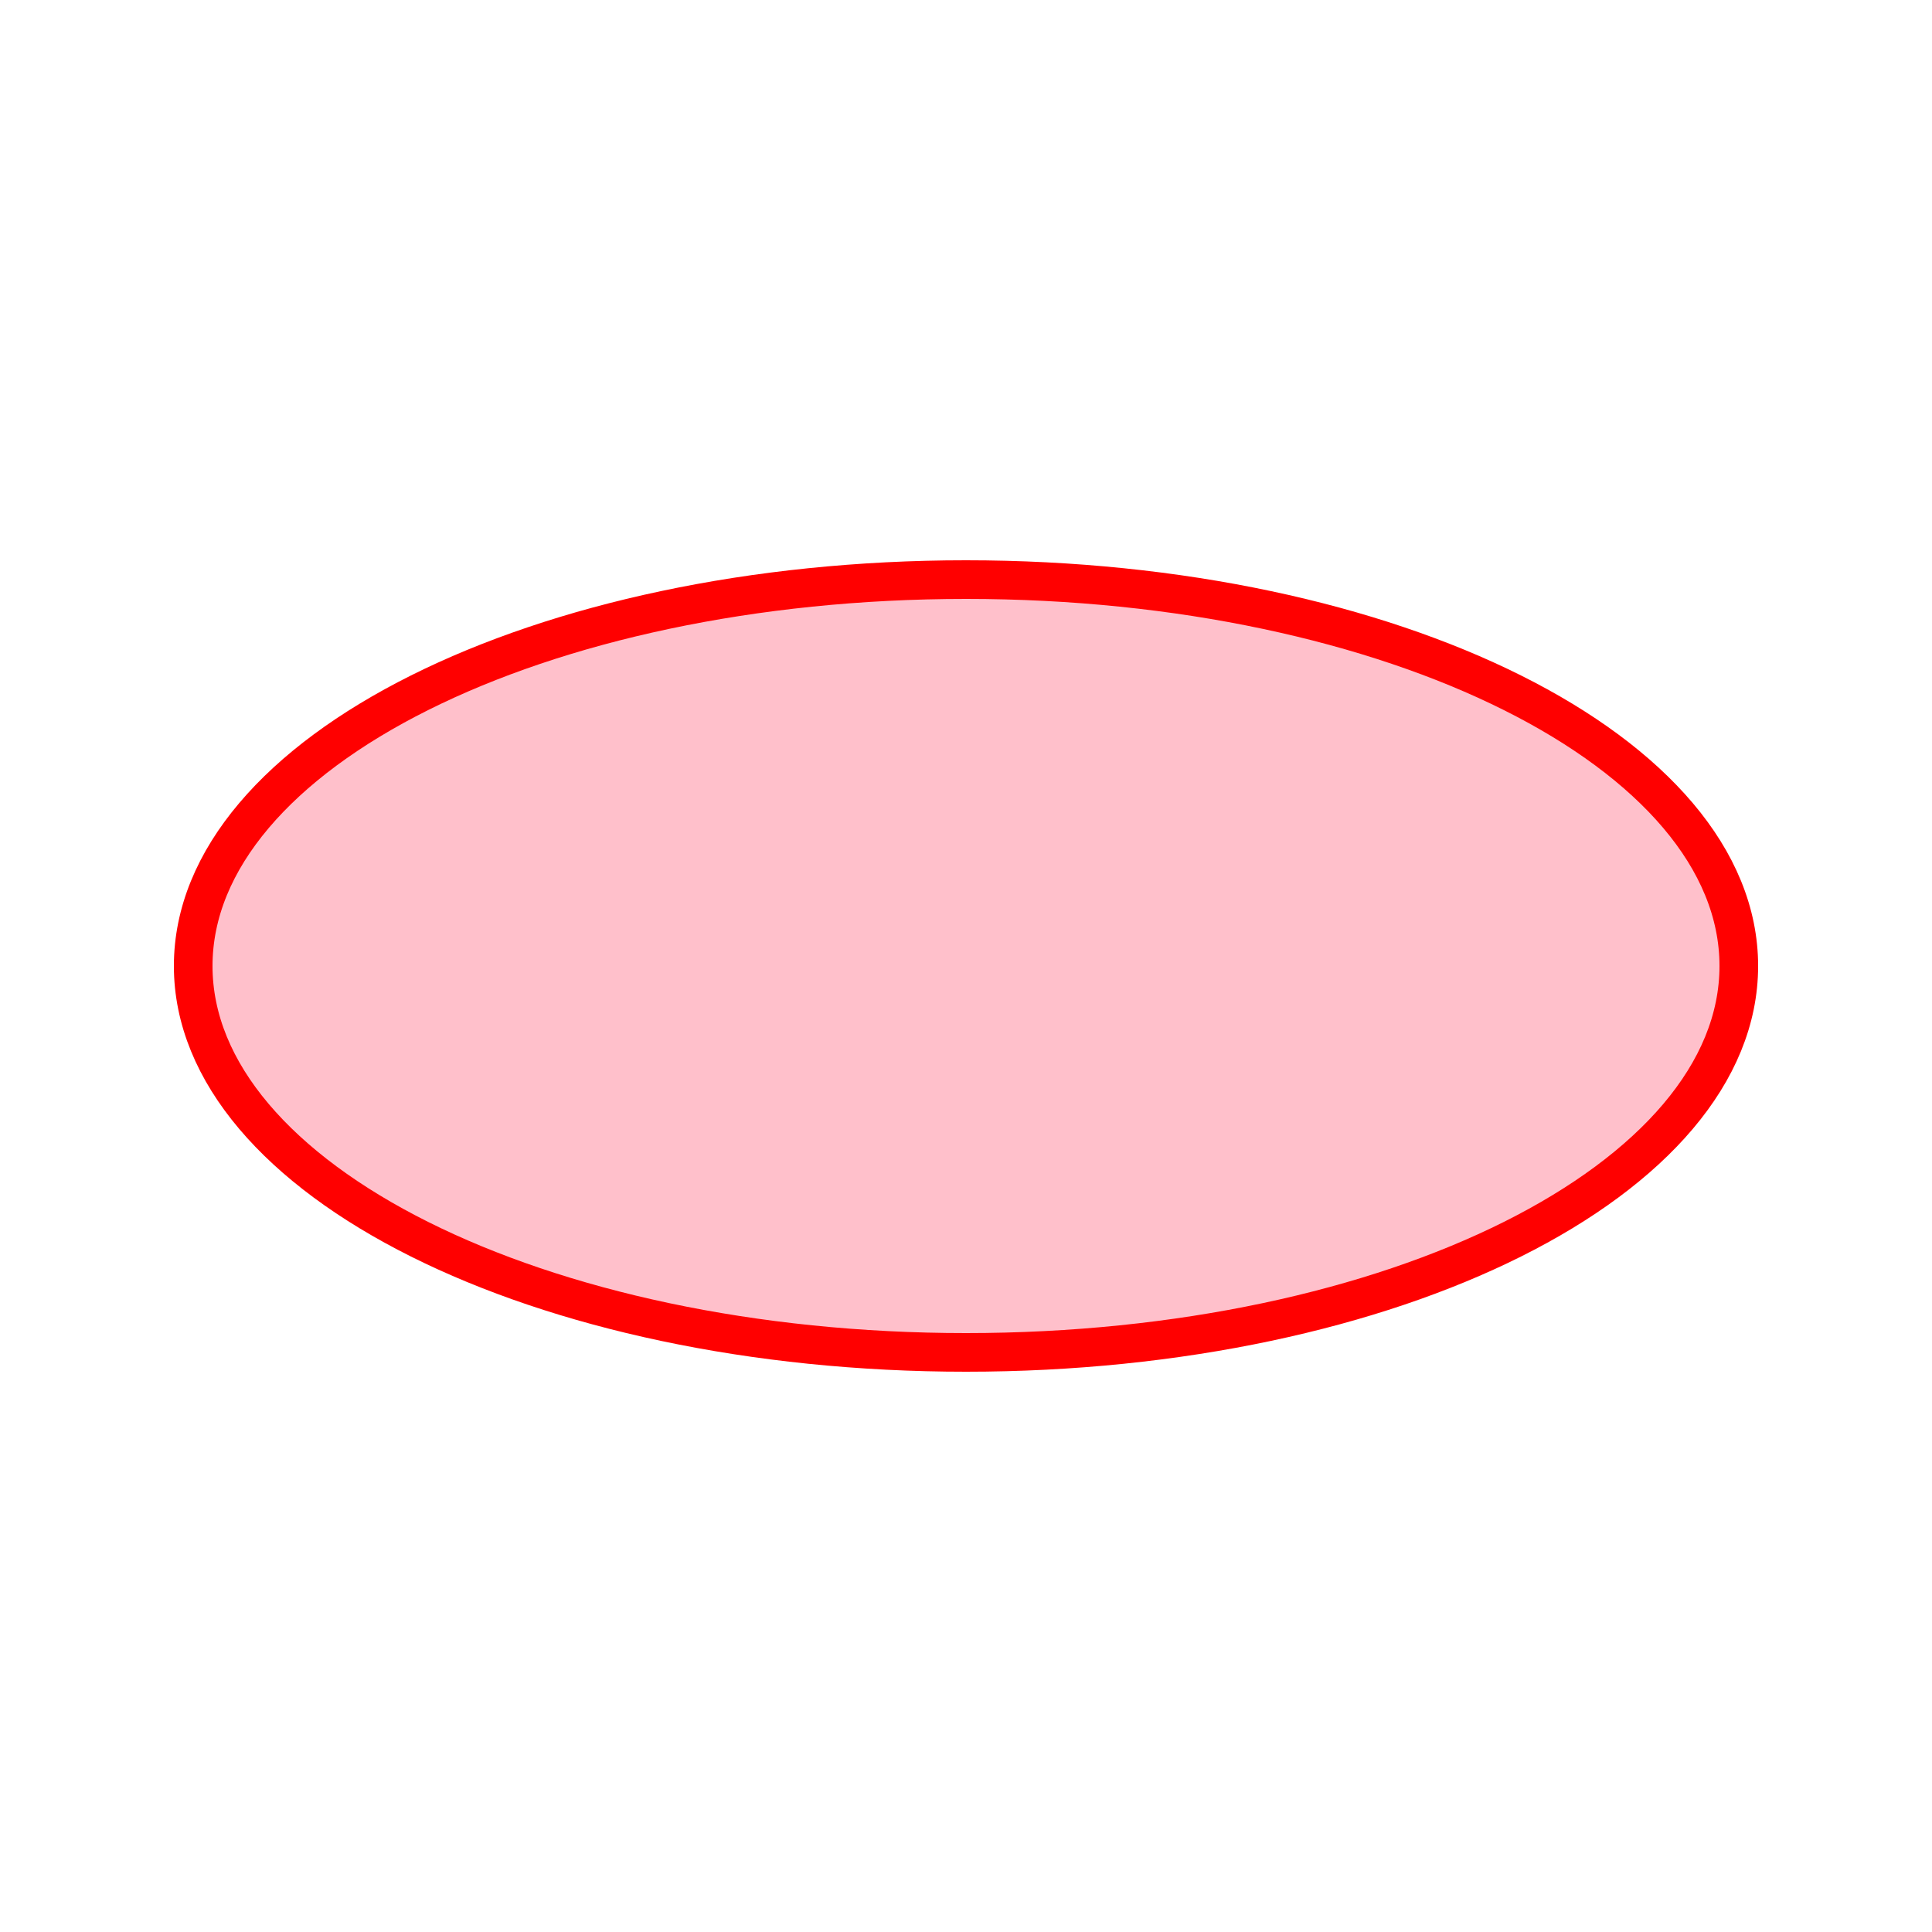
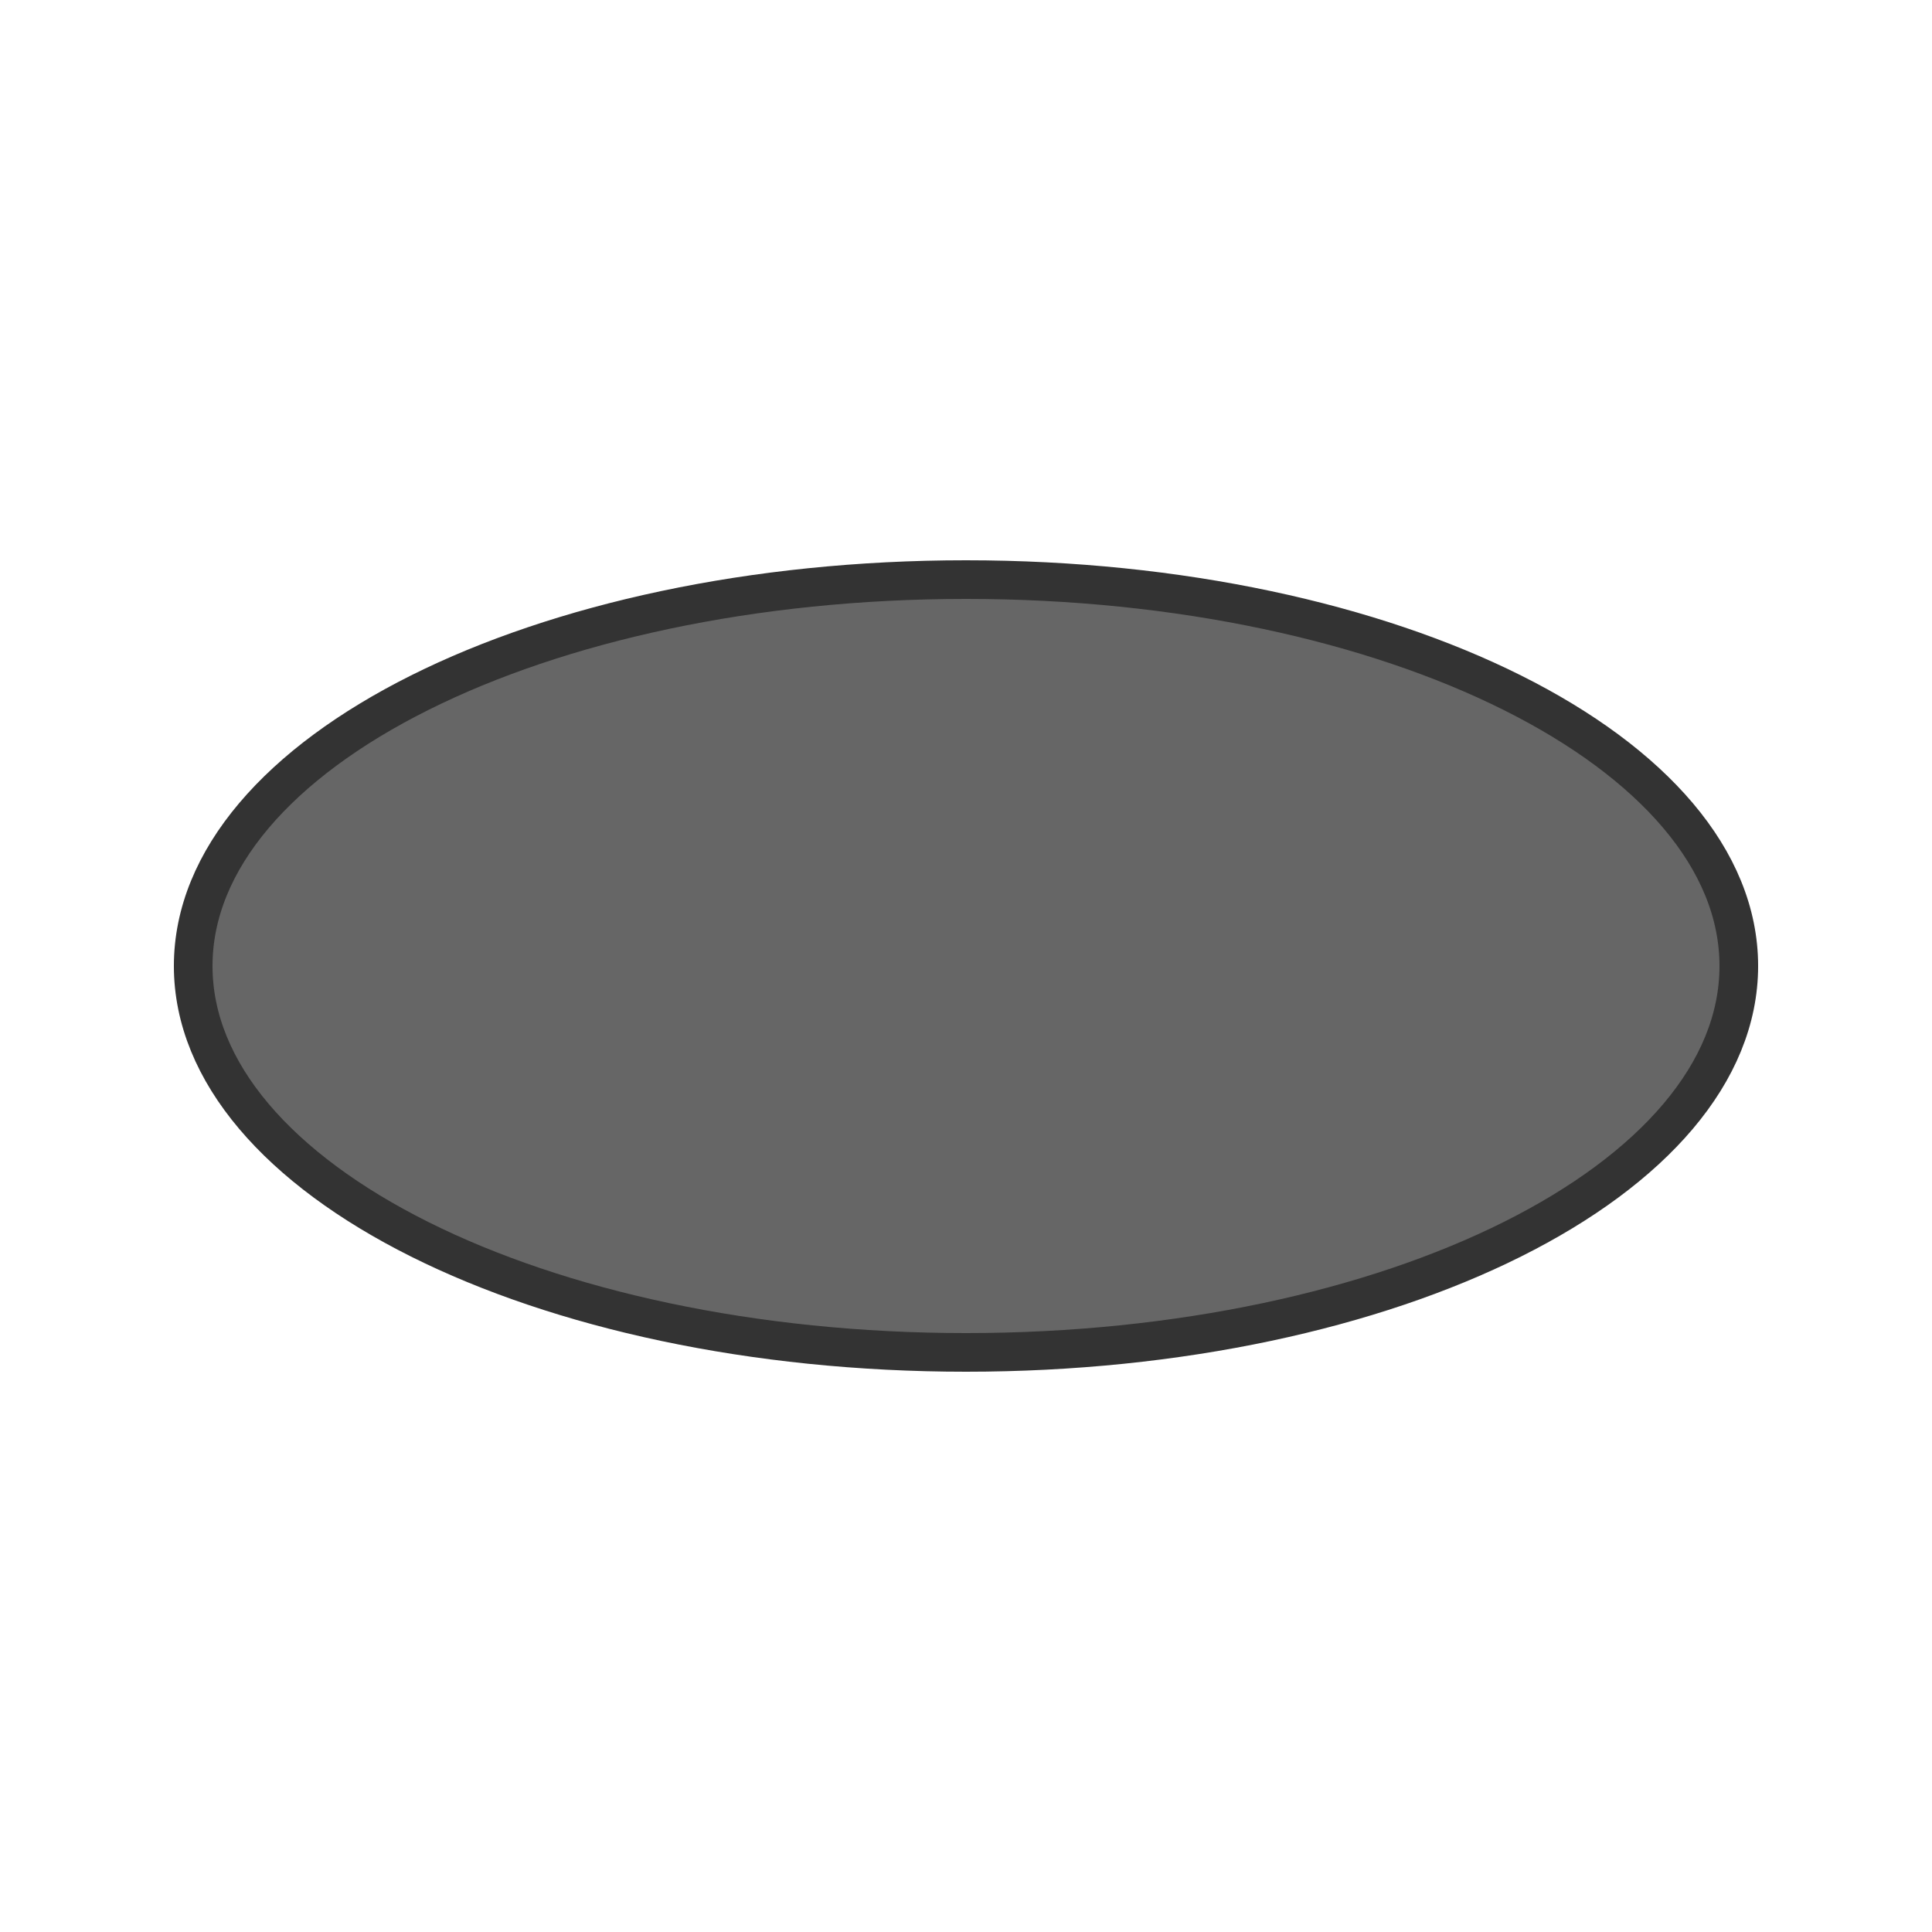
<svg xmlns="http://www.w3.org/2000/svg" width="100" height="100">
-   <ellipse cx="50" cy="50" fill="pink" stroke="red" stroke-width="2" rx="40" ry="20" />
+   <ellipse cx="50" cy="50" fill="#666666" stroke="#333333" stroke-width="2" rx="40" ry="20" />
</svg>
